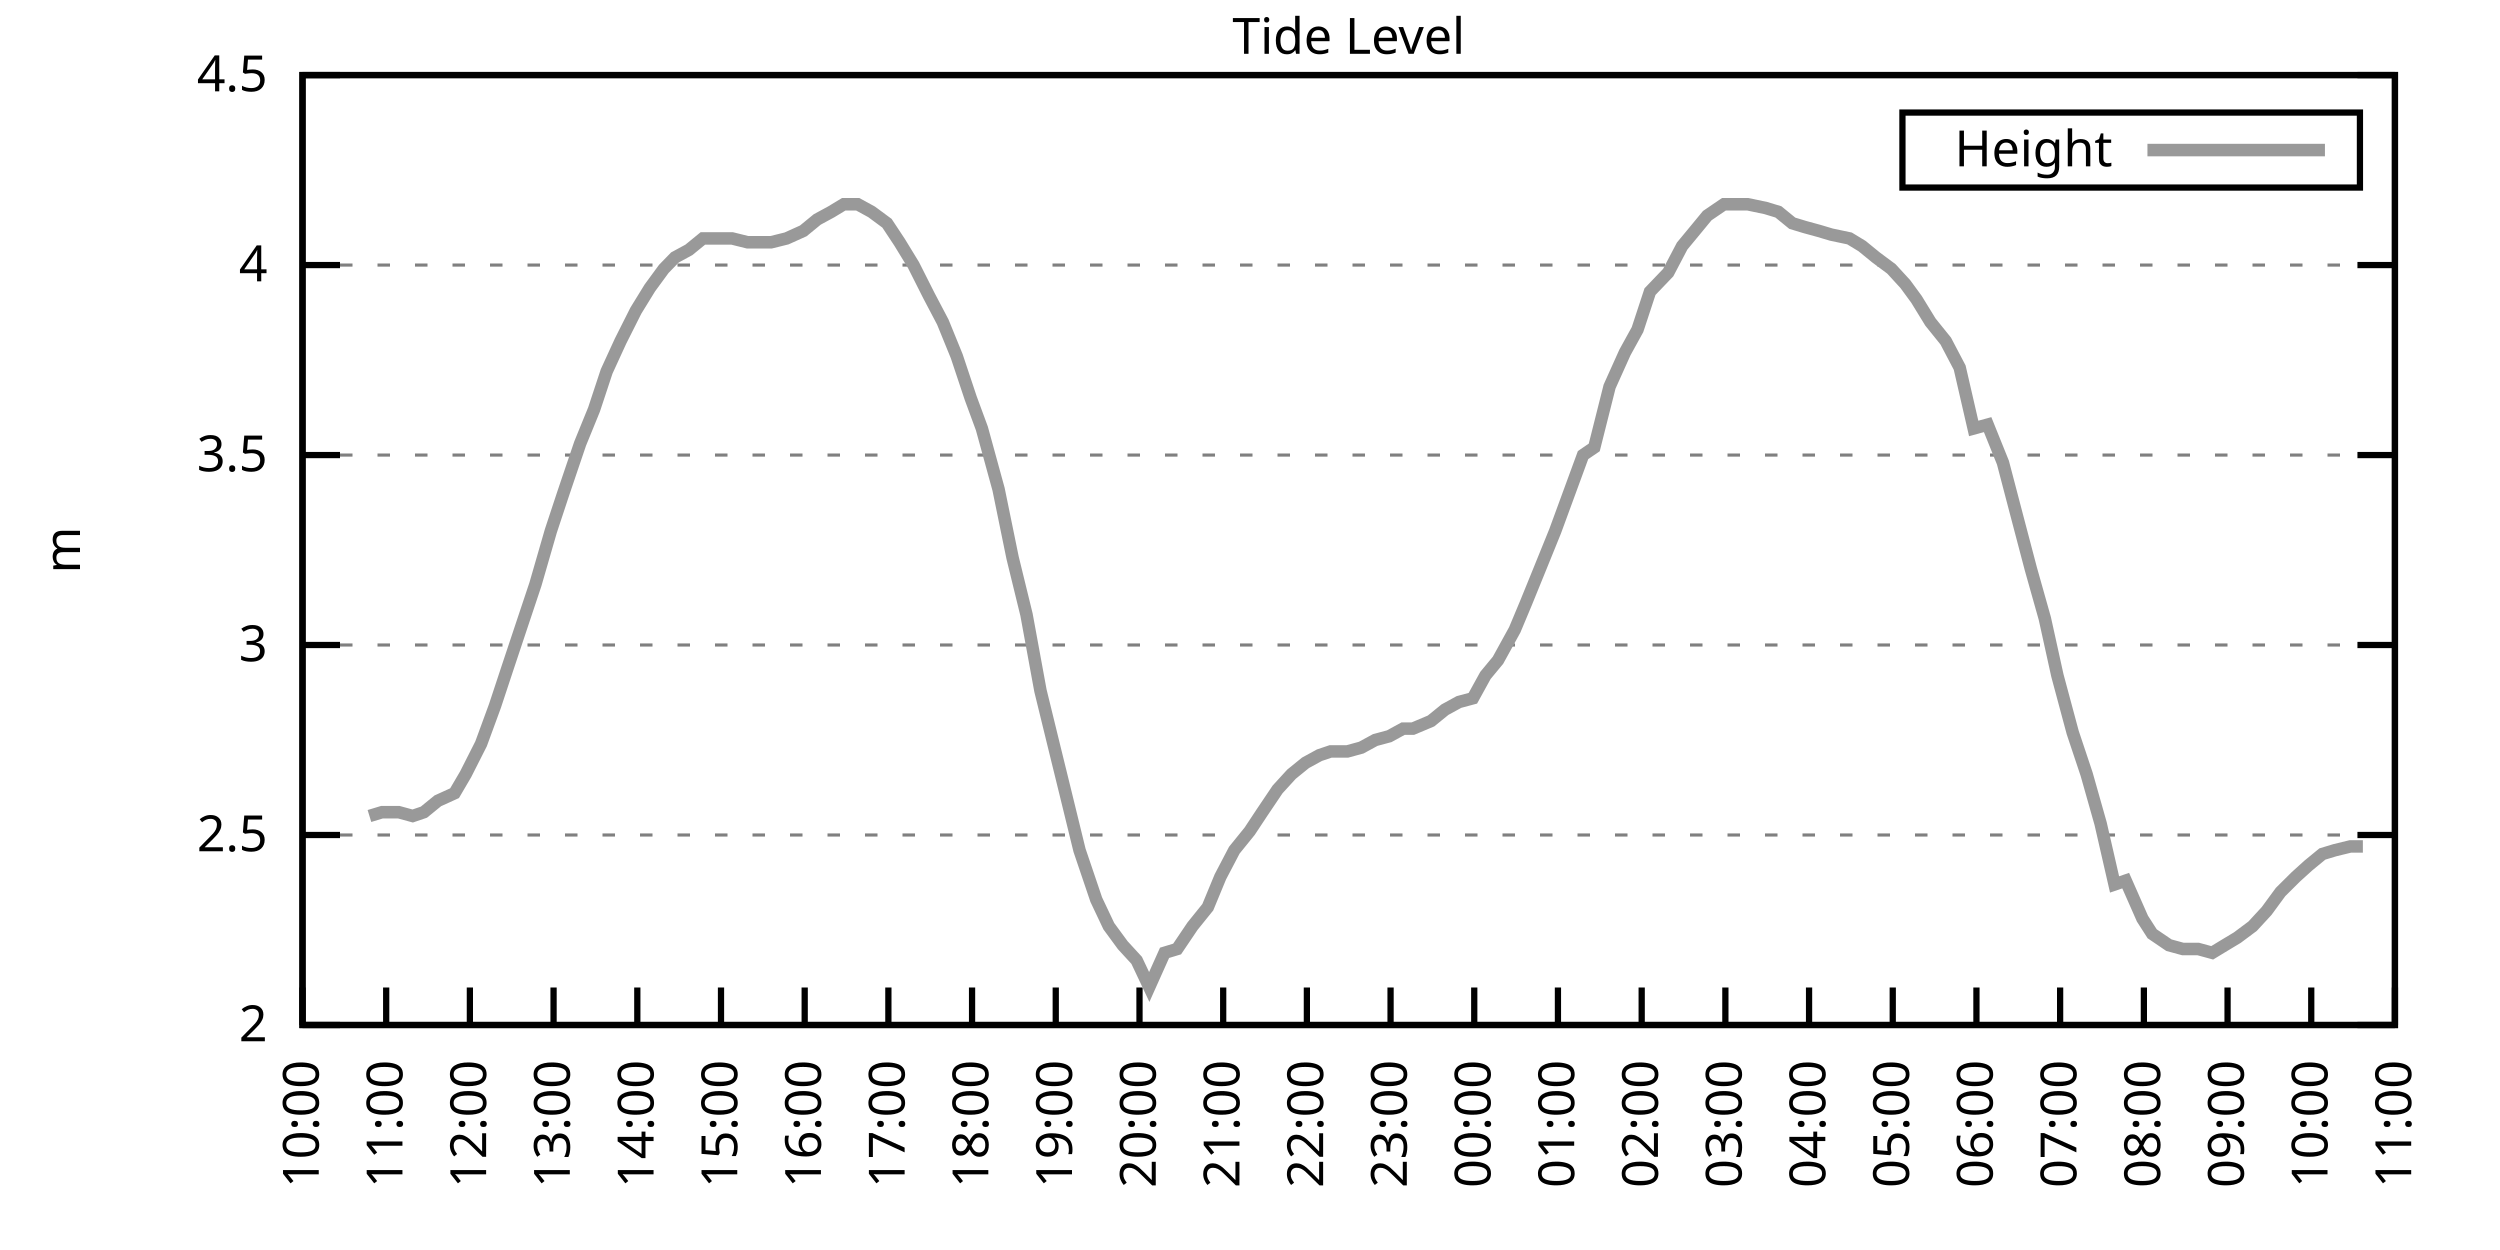
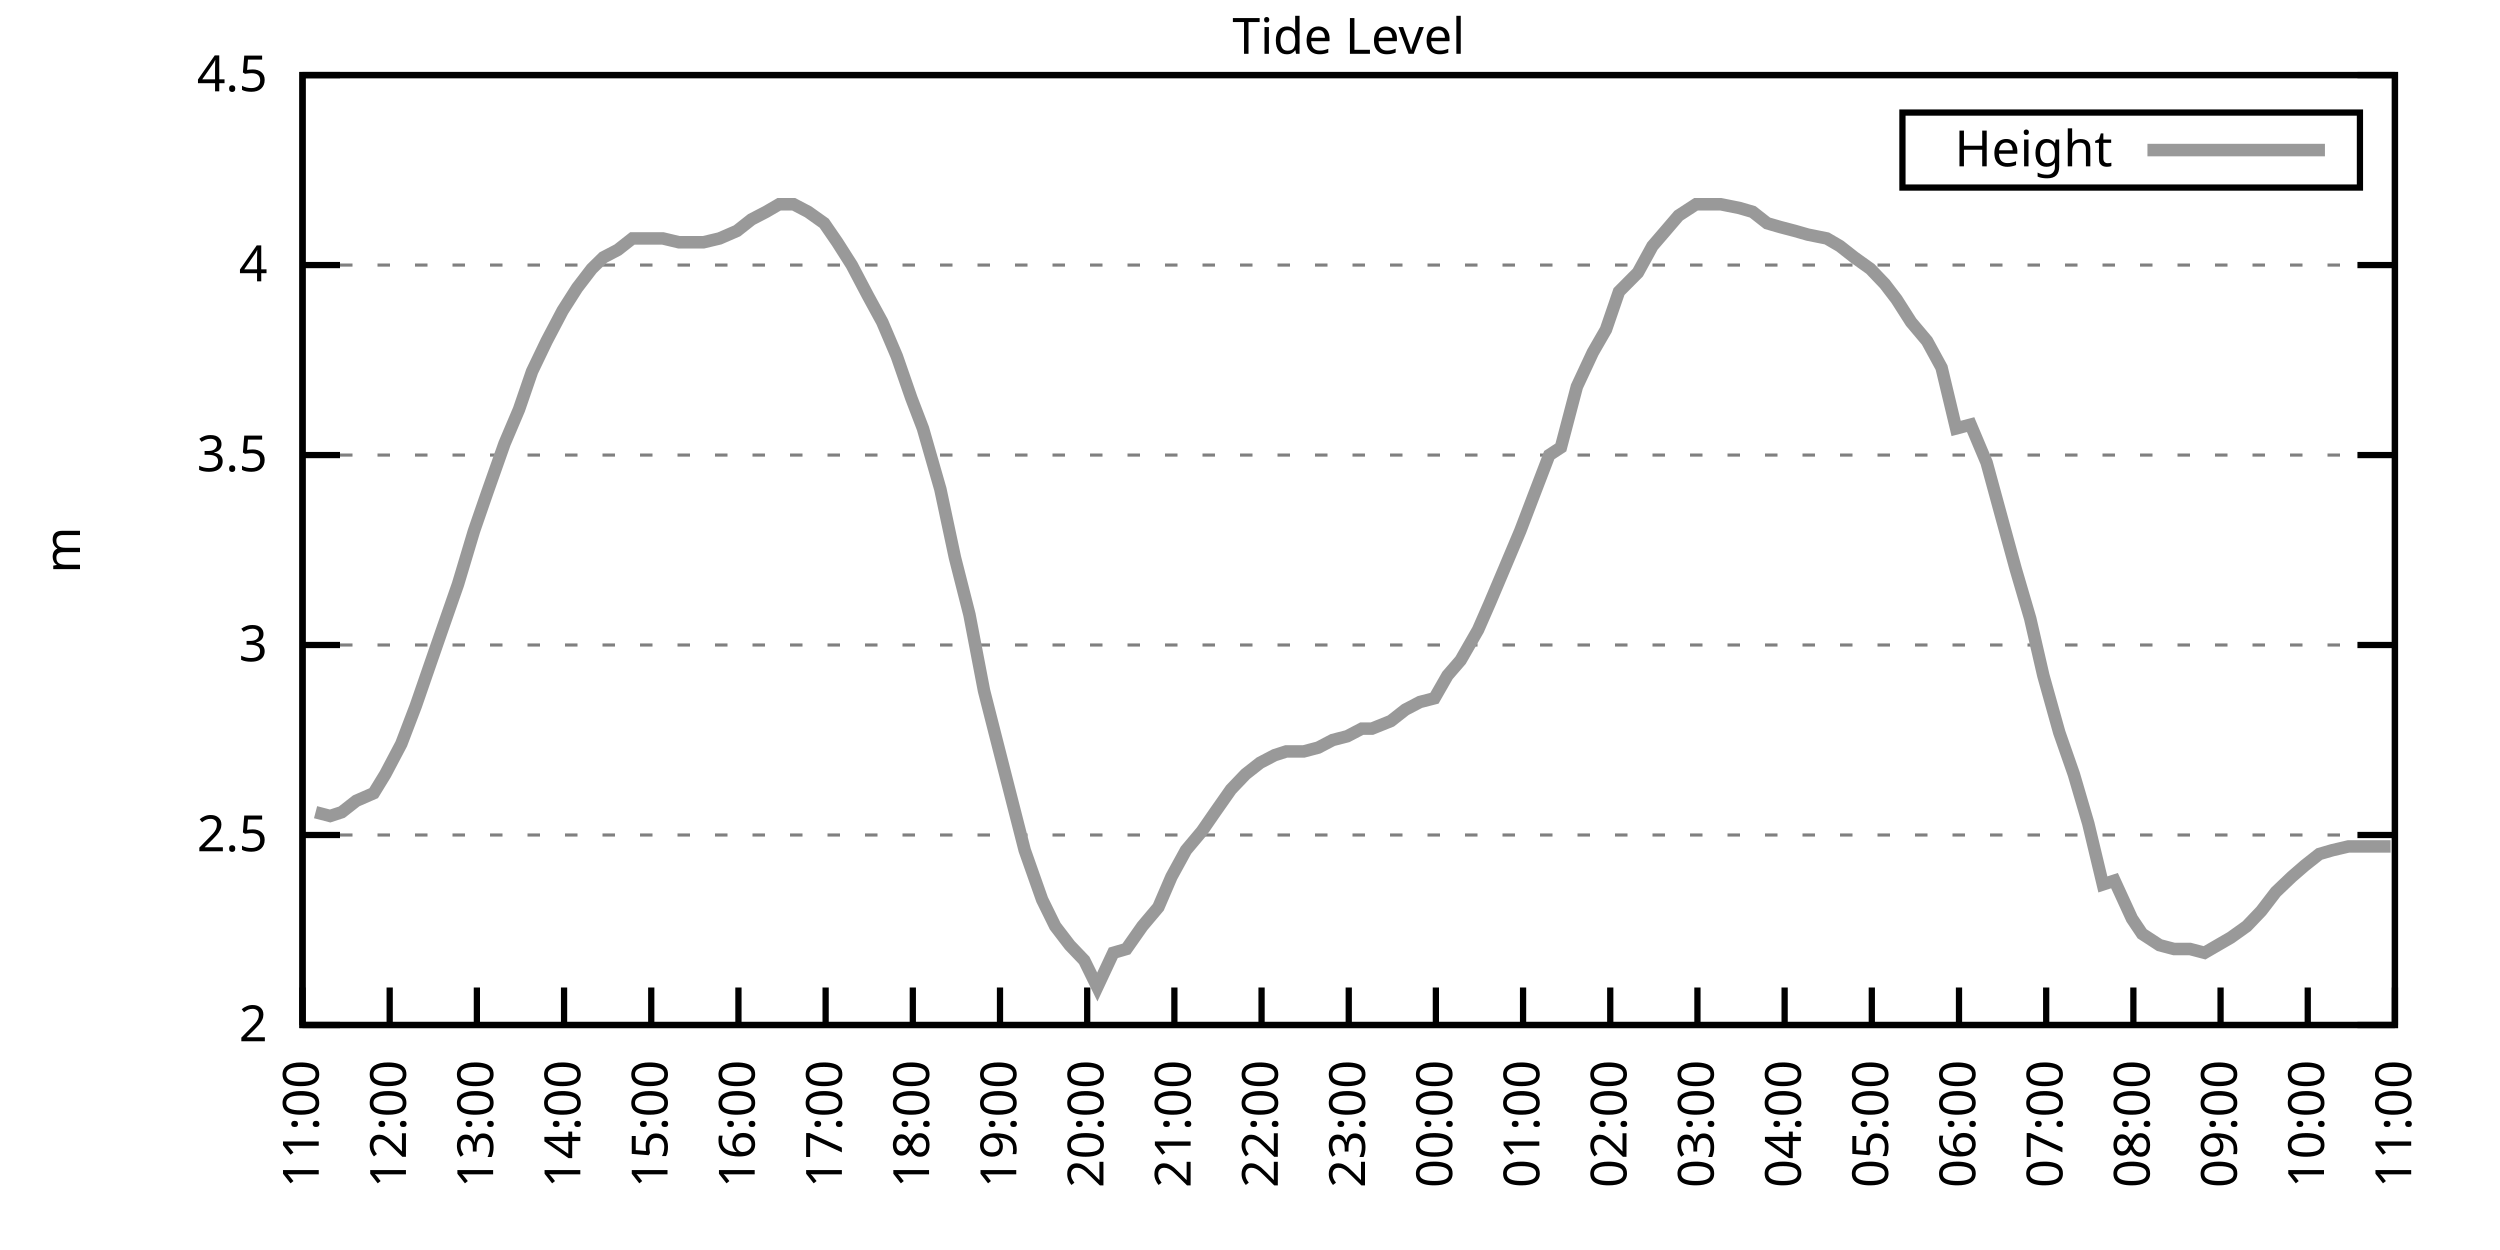
<svg xmlns="http://www.w3.org/2000/svg" xmlns:xlink="http://www.w3.org/1999/xlink" width="400" height="200" viewBox="0 0 400 200">
  <g id="gnuplot_canvas">
    <rect x="0" y="0" width="400" height="200" fill="none" />
    <defs>
      <circle id="gpDot" r="0.5" stroke-width="0.5" stroke="currentColor" />
      <path id="gpPt0" stroke-width="0.333" stroke="currentColor" d="M-1,0 h2 M0,-1 v2" />
      <path id="gpPt1" stroke-width="0.333" stroke="currentColor" d="M-1,-1 L1,1 M1,-1 L-1,1" />
      <path id="gpPt2" stroke-width="0.333" stroke="currentColor" d="M-1,0 L1,0 M0,-1 L0,1 M-1,-1 L1,1 M-1,1 L1,-1" />
      <rect id="gpPt3" stroke-width="0.333" stroke="currentColor" x="-1" y="-1" width="2" height="2" />
      <rect id="gpPt4" stroke-width="0.333" stroke="currentColor" fill="currentColor" x="-1" y="-1" width="2" height="2" />
      <circle id="gpPt5" stroke-width="0.333" stroke="currentColor" cx="0" cy="0" r="1" />
      <use xlink:href="#gpPt5" id="gpPt6" fill="currentColor" stroke="none" />
      <path id="gpPt7" stroke-width="0.333" stroke="currentColor" d="M0,-1.33 L-1.33,0.67 L1.33,0.67 z" />
      <use xlink:href="#gpPt7" id="gpPt8" fill="currentColor" stroke="none" />
      <use xlink:href="#gpPt7" id="gpPt9" stroke="currentColor" transform="rotate(180)" />
      <use xlink:href="#gpPt9" id="gpPt10" fill="currentColor" stroke="none" />
      <use xlink:href="#gpPt3" id="gpPt11" stroke="currentColor" transform="rotate(45)" />
      <use xlink:href="#gpPt11" id="gpPt12" fill="currentColor" stroke="none" />
      <path id="gpPt13" stroke-width="0.333" stroke="currentColor" d="M0,1.330 L1.265,0.411 L0.782,-1.067 L-0.782,-1.076 L-1.265,0.411 z" />
      <use xlink:href="#gpPt13" id="gpPt14" fill="currentColor" stroke="none" />
      <filter id="textbox" filterUnits="objectBoundingBox" x="0" y="0" height="1" width="1">
        <feFlood flood-color="white" flood-opacity="1" result="bgnd" />
        <feComposite in="SourceGraphic" in2="bgnd" operator="atop" />
      </filter>
      <filter id="greybox" filterUnits="objectBoundingBox" x="0" y="0" height="1" width="1">
        <feFlood flood-color="lightgrey" flood-opacity="1" result="grey" />
        <feComposite in="SourceGraphic" in2="grey" operator="atop" />
      </filter>
    </defs>
    <g fill="none" color="white" stroke="currentColor" stroke-width="1.00" stroke-linecap="butt" stroke-linejoin="miter">
</g>
    <g fill="none" color="black" stroke="currentColor" stroke-width="1.00" stroke-linecap="butt" stroke-linejoin="miter">
      <g stroke="none" shape-rendering="crispEdges">
        <polygon fill="rgb(255, 255, 255)" points="48.40,164.00 383.18,164.00 383.18,12.02 48.40,12.02 " />
      </g>
    </g>
    <g fill="none" color="black" stroke="currentColor" stroke-width="1.00" stroke-linecap="butt" stroke-linejoin="miter">
</g>
    <g fill="none" color="black" stroke="black" stroke-width="0.50" stroke-linecap="butt" stroke-linejoin="miter">
</g>
    <g fill="none" color="gray" stroke="currentColor" stroke-width="0.50" stroke-linecap="butt" stroke-linejoin="miter">
      <path stroke="gray" stroke-dasharray="2,4" class="gridline" d="M48.40,164.00 L383.19,164.00  " />
    </g>
    <g fill="none" color="gray" stroke="gray" stroke-width="1.00" stroke-linecap="butt" stroke-linejoin="miter">
</g>
    <g fill="none" color="black" stroke="currentColor" stroke-width="1.00" stroke-linecap="butt" stroke-linejoin="miter">
      <path stroke="black" d="M48.40,164.00 L54.40,164.00 M383.19,164.00 L377.19,164.00  " />
      <g transform="translate(42.80,166.60)" stroke="none" fill="black" font-family="Sans" font-size="8.00" text-anchor="end">
        <text>
          <tspan font-family="Sans"> 2</tspan>
        </text>
      </g>
    </g>
    <g fill="none" color="black" stroke="currentColor" stroke-width="1.00" stroke-linecap="butt" stroke-linejoin="miter">
</g>
    <g fill="none" color="black" stroke="black" stroke-width="0.50" stroke-linecap="butt" stroke-linejoin="miter">
</g>
    <g fill="none" color="gray" stroke="currentColor" stroke-width="0.50" stroke-linecap="butt" stroke-linejoin="miter">
      <path stroke="gray" stroke-dasharray="2,4" class="gridline" d="M48.40,133.60 L383.19,133.60  " />
    </g>
    <g fill="none" color="gray" stroke="gray" stroke-width="1.00" stroke-linecap="butt" stroke-linejoin="miter">
</g>
    <g fill="none" color="black" stroke="currentColor" stroke-width="1.00" stroke-linecap="butt" stroke-linejoin="miter">
      <path stroke="black" d="M48.40,133.60 L54.40,133.60 M383.19,133.60 L377.19,133.60  " />
      <g transform="translate(42.80,136.20)" stroke="none" fill="black" font-family="Sans" font-size="8.00" text-anchor="end">
        <text>
          <tspan font-family="Sans"> 2.5</tspan>
        </text>
      </g>
    </g>
    <g fill="none" color="black" stroke="currentColor" stroke-width="1.00" stroke-linecap="butt" stroke-linejoin="miter">
</g>
    <g fill="none" color="black" stroke="black" stroke-width="0.50" stroke-linecap="butt" stroke-linejoin="miter">
</g>
    <g fill="none" color="gray" stroke="currentColor" stroke-width="0.50" stroke-linecap="butt" stroke-linejoin="miter">
      <path stroke="gray" stroke-dasharray="2,4" class="gridline" d="M48.40,103.20 L383.19,103.20  " />
    </g>
    <g fill="none" color="gray" stroke="gray" stroke-width="1.00" stroke-linecap="butt" stroke-linejoin="miter">
</g>
    <g fill="none" color="black" stroke="currentColor" stroke-width="1.00" stroke-linecap="butt" stroke-linejoin="miter">
      <path stroke="black" d="M48.40,103.20 L54.40,103.20 M383.19,103.20 L377.19,103.20  " />
      <g transform="translate(42.80,105.80)" stroke="none" fill="black" font-family="Sans" font-size="8.00" text-anchor="end">
        <text>
          <tspan font-family="Sans"> 3</tspan>
        </text>
      </g>
    </g>
    <g fill="none" color="black" stroke="currentColor" stroke-width="1.00" stroke-linecap="butt" stroke-linejoin="miter">
</g>
    <g fill="none" color="black" stroke="black" stroke-width="0.50" stroke-linecap="butt" stroke-linejoin="miter">
</g>
    <g fill="none" color="gray" stroke="currentColor" stroke-width="0.50" stroke-linecap="butt" stroke-linejoin="miter">
      <path stroke="gray" stroke-dasharray="2,4" class="gridline" d="M48.40,72.81 L383.19,72.81  " />
    </g>
    <g fill="none" color="gray" stroke="gray" stroke-width="1.00" stroke-linecap="butt" stroke-linejoin="miter">
</g>
    <g fill="none" color="black" stroke="currentColor" stroke-width="1.00" stroke-linecap="butt" stroke-linejoin="miter">
      <path stroke="black" d="M48.40,72.81 L54.40,72.81 M383.19,72.81 L377.19,72.81  " />
      <g transform="translate(42.80,75.41)" stroke="none" fill="black" font-family="Sans" font-size="8.00" text-anchor="end">
        <text>
          <tspan font-family="Sans"> 3.5</tspan>
        </text>
      </g>
    </g>
    <g fill="none" color="black" stroke="currentColor" stroke-width="1.00" stroke-linecap="butt" stroke-linejoin="miter">
</g>
    <g fill="none" color="black" stroke="black" stroke-width="0.50" stroke-linecap="butt" stroke-linejoin="miter">
</g>
    <g fill="none" color="gray" stroke="currentColor" stroke-width="0.50" stroke-linecap="butt" stroke-linejoin="miter">
      <path stroke="gray" stroke-dasharray="2,4" class="gridline" d="M48.40,42.41 L383.19,42.41  " />
    </g>
    <g fill="none" color="gray" stroke="gray" stroke-width="1.00" stroke-linecap="butt" stroke-linejoin="miter">
</g>
    <g fill="none" color="black" stroke="currentColor" stroke-width="1.00" stroke-linecap="butt" stroke-linejoin="miter">
      <path stroke="black" d="M48.40,42.41 L54.40,42.41 M383.19,42.41 L377.19,42.41  " />
      <g transform="translate(42.80,45.01)" stroke="none" fill="black" font-family="Sans" font-size="8.00" text-anchor="end">
        <text>
          <tspan font-family="Sans"> 4</tspan>
        </text>
      </g>
    </g>
    <g fill="none" color="black" stroke="currentColor" stroke-width="1.00" stroke-linecap="butt" stroke-linejoin="miter">
</g>
    <g fill="none" color="black" stroke="black" stroke-width="0.50" stroke-linecap="butt" stroke-linejoin="miter">
</g>
    <g fill="none" color="gray" stroke="currentColor" stroke-width="0.50" stroke-linecap="butt" stroke-linejoin="miter">
      <path stroke="gray" stroke-dasharray="2,4" class="gridline" d="M48.40,12.01 L383.19,12.01  " />
    </g>
    <g fill="none" color="gray" stroke="gray" stroke-width="1.00" stroke-linecap="butt" stroke-linejoin="miter">
</g>
    <g fill="none" color="black" stroke="currentColor" stroke-width="1.00" stroke-linecap="butt" stroke-linejoin="miter">
      <path stroke="black" d="M48.40,12.01 L54.40,12.01 M383.19,12.01 L377.19,12.01  " />
      <g transform="translate(42.80,14.61)" stroke="none" fill="black" font-family="Sans" font-size="8.00" text-anchor="end">
        <text>
          <tspan font-family="Sans"> 4.5</tspan>
        </text>
      </g>
    </g>
    <g fill="none" color="black" stroke="currentColor" stroke-width="1.00" stroke-linecap="butt" stroke-linejoin="miter">
      <path stroke="black" d="M48.40,164.00 L48.40,158.00  " />
      <g transform="translate(51.00,169.60) rotate(270.00)" stroke="none" fill="black" font-family="Sans" font-size="8.00" text-anchor="end">
        <text>
-           <tspan font-family="Sans">10:00</tspan>
-         </text>
-       </g>
-     </g>
-     <g fill="none" color="black" stroke="currentColor" stroke-width="1.00" stroke-linecap="butt" stroke-linejoin="miter">
-       <path stroke="black" d="M61.79,164.00 L61.79,158.00  " />
-       <g transform="translate(64.39,169.60) rotate(270.00)" stroke="none" fill="black" font-family="Sans" font-size="8.00" text-anchor="end">
-         <text>
          <tspan font-family="Sans">11:00</tspan>
        </text>
      </g>
    </g>
    <g fill="none" color="black" stroke="currentColor" stroke-width="1.00" stroke-linecap="butt" stroke-linejoin="miter">
-       <path stroke="black" d="M75.18,164.00 L75.18,158.00  " />
-       <g transform="translate(77.78,169.60) rotate(270.00)" stroke="none" fill="black" font-family="Sans" font-size="8.00" text-anchor="end">
+       <path stroke="black" d="M62.35,164.00 L62.35,158.00  " />
+       <g transform="translate(64.95,169.60) rotate(270.00)" stroke="none" fill="black" font-family="Sans" font-size="8.00" text-anchor="end">
        <text>
          <tspan font-family="Sans">12:00</tspan>
        </text>
      </g>
    </g>
    <g fill="none" color="black" stroke="currentColor" stroke-width="1.00" stroke-linecap="butt" stroke-linejoin="miter">
-       <path stroke="black" d="M88.57,164.00 L88.57,158.00  " />
-       <g transform="translate(91.17,169.60) rotate(270.00)" stroke="none" fill="black" font-family="Sans" font-size="8.00" text-anchor="end">
+       <path stroke="black" d="M76.30,164.00 L76.30,158.00  " />
+       <g transform="translate(78.90,169.60) rotate(270.00)" stroke="none" fill="black" font-family="Sans" font-size="8.00" text-anchor="end">
        <text>
          <tspan font-family="Sans">13:00</tspan>
        </text>
      </g>
    </g>
    <g fill="none" color="black" stroke="currentColor" stroke-width="1.00" stroke-linecap="butt" stroke-linejoin="miter">
-       <path stroke="black" d="M101.97,164.00 L101.97,158.00  " />
-       <g transform="translate(104.57,169.60) rotate(270.00)" stroke="none" fill="black" font-family="Sans" font-size="8.00" text-anchor="end">
+       <path stroke="black" d="M90.25,164.00 L90.25,158.00  " />
+       <g transform="translate(92.85,169.60) rotate(270.00)" stroke="none" fill="black" font-family="Sans" font-size="8.00" text-anchor="end">
        <text>
          <tspan font-family="Sans">14:00</tspan>
        </text>
      </g>
    </g>
    <g fill="none" color="black" stroke="currentColor" stroke-width="1.00" stroke-linecap="butt" stroke-linejoin="miter">
-       <path stroke="black" d="M115.36,164.00 L115.36,158.00  " />
-       <g transform="translate(117.96,169.60) rotate(270.00)" stroke="none" fill="black" font-family="Sans" font-size="8.00" text-anchor="end">
+       <path stroke="black" d="M104.20,164.00 L104.20,158.00  " />
+       <g transform="translate(106.80,169.60) rotate(270.00)" stroke="none" fill="black" font-family="Sans" font-size="8.00" text-anchor="end">
        <text>
          <tspan font-family="Sans">15:00</tspan>
        </text>
      </g>
    </g>
    <g fill="none" color="black" stroke="currentColor" stroke-width="1.00" stroke-linecap="butt" stroke-linejoin="miter">
-       <path stroke="black" d="M128.75,164.00 L128.75,158.00  " />
-       <g transform="translate(131.35,169.60) rotate(270.00)" stroke="none" fill="black" font-family="Sans" font-size="8.00" text-anchor="end">
+       <path stroke="black" d="M118.15,164.00 L118.15,158.00  " />
+       <g transform="translate(120.75,169.60) rotate(270.00)" stroke="none" fill="black" font-family="Sans" font-size="8.00" text-anchor="end">
        <text>
          <tspan font-family="Sans">16:00</tspan>
        </text>
      </g>
    </g>
    <g fill="none" color="black" stroke="currentColor" stroke-width="1.00" stroke-linecap="butt" stroke-linejoin="miter">
-       <path stroke="black" d="M142.14,164.00 L142.14,158.00  " />
-       <g transform="translate(144.74,169.60) rotate(270.00)" stroke="none" fill="black" font-family="Sans" font-size="8.00" text-anchor="end">
+       <path stroke="black" d="M132.10,164.00 L132.10,158.00  " />
+       <g transform="translate(134.70,169.60) rotate(270.00)" stroke="none" fill="black" font-family="Sans" font-size="8.00" text-anchor="end">
        <text>
          <tspan font-family="Sans">17:00</tspan>
        </text>
      </g>
    </g>
    <g fill="none" color="black" stroke="currentColor" stroke-width="1.00" stroke-linecap="butt" stroke-linejoin="miter">
-       <path stroke="black" d="M155.53,164.00 L155.53,158.00  " />
-       <g transform="translate(158.13,169.60) rotate(270.00)" stroke="none" fill="black" font-family="Sans" font-size="8.00" text-anchor="end">
+       <path stroke="black" d="M146.05,164.00 L146.05,158.00  " />
+       <g transform="translate(148.65,169.60) rotate(270.00)" stroke="none" fill="black" font-family="Sans" font-size="8.00" text-anchor="end">
        <text>
          <tspan font-family="Sans">18:00</tspan>
        </text>
      </g>
    </g>
    <g fill="none" color="black" stroke="currentColor" stroke-width="1.00" stroke-linecap="butt" stroke-linejoin="miter">
-       <path stroke="black" d="M168.92,164.00 L168.92,158.00  " />
-       <g transform="translate(171.52,169.60) rotate(270.00)" stroke="none" fill="black" font-family="Sans" font-size="8.00" text-anchor="end">
+       <path stroke="black" d="M160.00,164.00 L160.00,158.00  " />
+       <g transform="translate(162.60,169.60) rotate(270.00)" stroke="none" fill="black" font-family="Sans" font-size="8.00" text-anchor="end">
        <text>
          <tspan font-family="Sans">19:00</tspan>
        </text>
      </g>
    </g>
    <g fill="none" color="black" stroke="currentColor" stroke-width="1.00" stroke-linecap="butt" stroke-linejoin="miter">
-       <path stroke="black" d="M182.32,164.00 L182.32,158.00  " />
-       <g transform="translate(184.92,169.60) rotate(270.00)" stroke="none" fill="black" font-family="Sans" font-size="8.00" text-anchor="end">
+       <path stroke="black" d="M173.95,164.00 L173.95,158.00  " />
+       <g transform="translate(176.55,169.60) rotate(270.00)" stroke="none" fill="black" font-family="Sans" font-size="8.00" text-anchor="end">
        <text>
          <tspan font-family="Sans">20:00</tspan>
        </text>
      </g>
    </g>
    <g fill="none" color="black" stroke="currentColor" stroke-width="1.00" stroke-linecap="butt" stroke-linejoin="miter">
-       <path stroke="black" d="M195.71,164.00 L195.71,158.00  " />
-       <g transform="translate(198.31,169.60) rotate(270.00)" stroke="none" fill="black" font-family="Sans" font-size="8.00" text-anchor="end">
+       <path stroke="black" d="M187.90,164.00 L187.90,158.00  " />
+       <g transform="translate(190.50,169.60) rotate(270.00)" stroke="none" fill="black" font-family="Sans" font-size="8.00" text-anchor="end">
        <text>
          <tspan font-family="Sans">21:00</tspan>
        </text>
      </g>
    </g>
    <g fill="none" color="black" stroke="currentColor" stroke-width="1.00" stroke-linecap="butt" stroke-linejoin="miter">
-       <path stroke="black" d="M209.10,164.00 L209.10,158.00  " />
-       <g transform="translate(211.70,169.60) rotate(270.00)" stroke="none" fill="black" font-family="Sans" font-size="8.00" text-anchor="end">
+       <path stroke="black" d="M201.85,164.00 L201.85,158.00  " />
+       <g transform="translate(204.45,169.60) rotate(270.00)" stroke="none" fill="black" font-family="Sans" font-size="8.00" text-anchor="end">
        <text>
          <tspan font-family="Sans">22:00</tspan>
        </text>
      </g>
    </g>
    <g fill="none" color="black" stroke="currentColor" stroke-width="1.00" stroke-linecap="butt" stroke-linejoin="miter">
-       <path stroke="black" d="M222.49,164.00 L222.49,158.00  " />
-       <g transform="translate(225.09,169.60) rotate(270.00)" stroke="none" fill="black" font-family="Sans" font-size="8.00" text-anchor="end">
+       <path stroke="black" d="M215.80,164.00 L215.80,158.00  " />
+       <g transform="translate(218.40,169.60) rotate(270.00)" stroke="none" fill="black" font-family="Sans" font-size="8.00" text-anchor="end">
        <text>
          <tspan font-family="Sans">23:00</tspan>
        </text>
      </g>
    </g>
    <g fill="none" color="black" stroke="currentColor" stroke-width="1.00" stroke-linecap="butt" stroke-linejoin="miter">
-       <path stroke="black" d="M235.88,164.00 L235.88,158.00  " />
-       <g transform="translate(238.48,169.60) rotate(270.00)" stroke="none" fill="black" font-family="Sans" font-size="8.00" text-anchor="end">
+       <path stroke="black" d="M229.74,164.00 L229.74,158.00  " />
+       <g transform="translate(232.34,169.60) rotate(270.00)" stroke="none" fill="black" font-family="Sans" font-size="8.00" text-anchor="end">
        <text>
          <tspan font-family="Sans">00:00</tspan>
        </text>
      </g>
    </g>
    <g fill="none" color="black" stroke="currentColor" stroke-width="1.00" stroke-linecap="butt" stroke-linejoin="miter">
-       <path stroke="black" d="M249.27,164.00 L249.27,158.00  " />
-       <g transform="translate(251.87,169.60) rotate(270.00)" stroke="none" fill="black" font-family="Sans" font-size="8.00" text-anchor="end">
+       <path stroke="black" d="M243.69,164.00 L243.69,158.00  " />
+       <g transform="translate(246.29,169.60) rotate(270.00)" stroke="none" fill="black" font-family="Sans" font-size="8.00" text-anchor="end">
        <text>
          <tspan font-family="Sans">01:00</tspan>
        </text>
      </g>
    </g>
    <g fill="none" color="black" stroke="currentColor" stroke-width="1.00" stroke-linecap="butt" stroke-linejoin="miter">
-       <path stroke="black" d="M262.67,164.00 L262.67,158.00  " />
-       <g transform="translate(265.27,169.60) rotate(270.00)" stroke="none" fill="black" font-family="Sans" font-size="8.00" text-anchor="end">
+       <path stroke="black" d="M257.64,164.00 L257.64,158.00  " />
+       <g transform="translate(260.24,169.60) rotate(270.00)" stroke="none" fill="black" font-family="Sans" font-size="8.00" text-anchor="end">
        <text>
          <tspan font-family="Sans">02:00</tspan>
        </text>
      </g>
    </g>
    <g fill="none" color="black" stroke="currentColor" stroke-width="1.00" stroke-linecap="butt" stroke-linejoin="miter">
-       <path stroke="black" d="M276.06,164.00 L276.06,158.00  " />
-       <g transform="translate(278.66,169.60) rotate(270.00)" stroke="none" fill="black" font-family="Sans" font-size="8.00" text-anchor="end">
+       <path stroke="black" d="M271.59,164.00 L271.59,158.00  " />
+       <g transform="translate(274.19,169.60) rotate(270.00)" stroke="none" fill="black" font-family="Sans" font-size="8.00" text-anchor="end">
        <text>
          <tspan font-family="Sans">03:00</tspan>
        </text>
      </g>
    </g>
    <g fill="none" color="black" stroke="currentColor" stroke-width="1.00" stroke-linecap="butt" stroke-linejoin="miter">
-       <path stroke="black" d="M289.45,164.00 L289.45,158.00  " />
-       <g transform="translate(292.05,169.60) rotate(270.00)" stroke="none" fill="black" font-family="Sans" font-size="8.00" text-anchor="end">
+       <path stroke="black" d="M285.54,164.00 L285.54,158.00  " />
+       <g transform="translate(288.14,169.60) rotate(270.00)" stroke="none" fill="black" font-family="Sans" font-size="8.00" text-anchor="end">
        <text>
          <tspan font-family="Sans">04:00</tspan>
        </text>
      </g>
    </g>
    <g fill="none" color="black" stroke="currentColor" stroke-width="1.00" stroke-linecap="butt" stroke-linejoin="miter">
-       <path stroke="black" d="M302.84,164.00 L302.84,158.00  " />
-       <g transform="translate(305.44,169.60) rotate(270.00)" stroke="none" fill="black" font-family="Sans" font-size="8.00" text-anchor="end">
+       <path stroke="black" d="M299.49,164.00 L299.49,158.00  " />
+       <g transform="translate(302.09,169.60) rotate(270.00)" stroke="none" fill="black" font-family="Sans" font-size="8.00" text-anchor="end">
        <text>
          <tspan font-family="Sans">05:00</tspan>
        </text>
      </g>
    </g>
    <g fill="none" color="black" stroke="currentColor" stroke-width="1.00" stroke-linecap="butt" stroke-linejoin="miter">
-       <path stroke="black" d="M316.23,164.00 L316.23,158.00  " />
-       <g transform="translate(318.83,169.60) rotate(270.00)" stroke="none" fill="black" font-family="Sans" font-size="8.00" text-anchor="end">
+       <path stroke="black" d="M313.44,164.00 L313.44,158.00  " />
+       <g transform="translate(316.04,169.60) rotate(270.00)" stroke="none" fill="black" font-family="Sans" font-size="8.00" text-anchor="end">
        <text>
          <tspan font-family="Sans">06:00</tspan>
        </text>
      </g>
    </g>
    <g fill="none" color="black" stroke="currentColor" stroke-width="1.00" stroke-linecap="butt" stroke-linejoin="miter">
-       <path stroke="black" d="M329.62,164.00 L329.62,158.00  " />
-       <g transform="translate(332.22,169.60) rotate(270.00)" stroke="none" fill="black" font-family="Sans" font-size="8.00" text-anchor="end">
+       <path stroke="black" d="M327.39,164.00 L327.39,158.00  " />
+       <g transform="translate(329.99,169.60) rotate(270.00)" stroke="none" fill="black" font-family="Sans" font-size="8.00" text-anchor="end">
        <text>
          <tspan font-family="Sans">07:00</tspan>
        </text>
      </g>
    </g>
    <g fill="none" color="black" stroke="currentColor" stroke-width="1.00" stroke-linecap="butt" stroke-linejoin="miter">
-       <path stroke="black" d="M343.02,164.00 L343.02,158.00  " />
-       <g transform="translate(345.62,169.60) rotate(270.00)" stroke="none" fill="black" font-family="Sans" font-size="8.00" text-anchor="end">
+       <path stroke="black" d="M341.34,164.00 L341.34,158.00  " />
+       <g transform="translate(343.94,169.60) rotate(270.00)" stroke="none" fill="black" font-family="Sans" font-size="8.00" text-anchor="end">
        <text>
          <tspan font-family="Sans">08:00</tspan>
        </text>
      </g>
    </g>
    <g fill="none" color="black" stroke="currentColor" stroke-width="1.00" stroke-linecap="butt" stroke-linejoin="miter">
-       <path stroke="black" d="M356.41,164.00 L356.41,158.00  " />
-       <g transform="translate(359.01,169.60) rotate(270.00)" stroke="none" fill="black" font-family="Sans" font-size="8.00" text-anchor="end">
+       <path stroke="black" d="M355.29,164.00 L355.29,158.00  " />
+       <g transform="translate(357.89,169.60) rotate(270.00)" stroke="none" fill="black" font-family="Sans" font-size="8.00" text-anchor="end">
        <text>
          <tspan font-family="Sans">09:00</tspan>
        </text>
      </g>
    </g>
    <g fill="none" color="black" stroke="currentColor" stroke-width="1.00" stroke-linecap="butt" stroke-linejoin="miter">
-       <path stroke="black" d="M369.80,164.00 L369.80,158.00  " />
-       <g transform="translate(372.40,169.60) rotate(270.00)" stroke="none" fill="black" font-family="Sans" font-size="8.00" text-anchor="end">
+       <path stroke="black" d="M369.24,164.00 L369.24,158.00  " />
+       <g transform="translate(371.84,169.60) rotate(270.00)" stroke="none" fill="black" font-family="Sans" font-size="8.00" text-anchor="end">
        <text>
          <tspan font-family="Sans">10:00</tspan>
        </text>
      </g>
    </g>
    <g fill="none" color="black" stroke="currentColor" stroke-width="1.00" stroke-linecap="butt" stroke-linejoin="miter">
      <path stroke="black" d="M383.19,164.00 L383.19,158.00  " />
      <g transform="translate(385.79,169.60) rotate(270.00)" stroke="none" fill="black" font-family="Sans" font-size="8.00" text-anchor="end">
        <text>
          <tspan font-family="Sans">11:00</tspan>
        </text>
      </g>
    </g>
    <g fill="none" color="black" stroke="currentColor" stroke-width="1.00" stroke-linecap="butt" stroke-linejoin="miter">
</g>
    <g fill="none" color="black" stroke="currentColor" stroke-width="1.00" stroke-linecap="butt" stroke-linejoin="miter">
      <path stroke="black" d="M48.40,12.01 L48.40,164.00 L383.19,164.00 L383.19,12.01 L48.40,12.01 Z  " />
    </g>
    <g fill="none" color="black" stroke="currentColor" stroke-width="1.00" stroke-linecap="butt" stroke-linejoin="miter">
</g>
    <g fill="none" color="black" stroke="currentColor" stroke-width="1.00" stroke-linecap="butt" stroke-linejoin="miter">
      <path stroke="black" d="M304.39,30.01 L304.39,18.01 L377.59,18.01 L377.59,30.01 L304.39,30.01 Z  " />
    </g>
    <g id="Tide_level_plot_1">
      <g fill="none" color="white" stroke="black" stroke-width="2.00" stroke-linecap="butt" stroke-linejoin="miter">
</g>
      <g fill="none" color="black" stroke="currentColor" stroke-width="2.00" stroke-linecap="butt" stroke-linejoin="miter">
        <g transform="translate(337.99,26.61)" stroke="none" fill="black" font-family="Sans" font-size="8.00" text-anchor="end">
          <text>
            <tspan font-family="Sans">Height</tspan>
          </text>
        </g>
      </g>
      <g fill="none" color="black" stroke="currentColor" stroke-width="2.00" stroke-linecap="butt" stroke-linejoin="miter">
-         <path stroke="rgb(153, 153, 153)" d="M343.59,24.01 L371.99,24.01 M59.11,130.56 L61.12,129.95 L63.80,129.95 L66.03,130.56 L67.82,129.95 L70.05,128.13   L72.73,126.91 L74.51,123.87 L76.97,119.01 L79.20,112.93 L81.21,106.85 L83.44,100.16 L85.67,93.48 L88.13,84.97   L90.14,78.89 L92.82,70.98 L95.05,65.51 L97.06,59.43 L99.29,54.57 L101.74,49.70 L103.98,46.06 L106.21,43.02   L107.99,41.19 L110.22,39.98 L112.46,38.15 L115.13,38.15 L117.14,38.15 L119.60,38.76 L121.61,38.76 L123.39,38.76   L125.85,38.15 L128.53,36.94 L130.76,35.11 L132.99,33.90 L135.00,32.68 L137.23,32.68 L139.46,33.90 L141.92,35.72   L143.93,38.76 L146.16,42.41 L148.61,47.27 L150.85,51.53 L153.08,57.00 L155.31,63.69 L157.10,68.55 L159.77,78.28   L162.01,89.22 L164.24,98.34 L166.47,110.50 L168.70,119.62 L170.49,126.91 L172.72,136.03 L175.40,143.94 L177.41,148.19   L179.64,151.23 L181.87,153.66 L183.88,157.92 L186.33,152.45 L188.34,151.84 L190.80,148.19 L193.25,145.15 L195.26,140.29   L197.49,136.03 L199.95,132.99 L201.96,129.95 L204.41,126.31 L206.64,123.87 L208.88,122.05 L211.11,120.83 L212.89,120.23   L215.57,120.23 L217.80,119.62 L220.04,118.40 L222.27,117.80 L224.50,116.58 L226.06,116.58 L228.96,115.36 L231.20,113.54   L233.43,112.32 L235.66,111.72 L237.67,108.07 L239.68,105.64 L242.36,100.77 L244.14,96.52 L246.37,91.04 L248.83,84.97   L250.84,79.49 L253.29,72.81 L255.08,71.59 L257.53,61.86 L259.99,56.39 L262.00,52.74 L264.00,46.66 L266.91,43.62   L269.14,39.37 L271.15,36.94 L273.16,34.50 L275.83,32.68 L277.62,32.68 L279.63,32.68 L282.53,33.29 L284.54,33.90   L286.77,35.72 L288.78,36.33 L291.01,36.94 L293.02,37.54 L295.92,38.15 L297.93,39.37 L300.16,41.19 L302.62,43.02   L304.85,45.45 L306.63,47.88 L308.87,51.53 L311.32,54.57 L313.55,58.82 L315.79,68.55 L318.02,67.94 L320.47,74.02   L322.70,82.53 L324.94,91.04 L327.17,98.95 L329.18,108.07 L331.63,117.19 L333.86,123.87 L336.10,131.78 L338.33,141.51   L340.11,140.90 L342.79,146.98 L344.35,149.41 L347.03,151.23 L349.26,151.84 L351.72,151.84 L353.95,152.45 L355.96,151.23   L357.97,150.02 L360.42,148.19 L362.66,145.76 L364.89,142.72 L367.34,140.29 L369.35,138.47 L371.58,136.64 L373.59,136.03   L376.05,135.43 L378.06,135.43  " />
+         <path stroke="rgb(153, 153, 153)" d="M343.59,24.01 L371.99,24.01 M50.49,129.95 L52.82,130.56 L54.68,129.95 L57.00,128.13 L59.79,126.91 L61.65,123.87   L64.21,119.01 L66.53,112.93 L68.63,106.85 L70.95,100.16 L73.28,93.48 L75.83,84.97 L77.93,78.89 L80.72,70.98   L83.04,65.51 L85.13,59.43 L87.46,54.57 L90.02,49.70 L92.34,46.06 L94.67,43.02 L96.53,41.19 L98.85,39.98   L101.18,38.15 L103.97,38.15 L106.06,38.15 L108.62,38.76 L110.71,38.76 L112.57,38.76 L115.13,38.15 L117.92,36.94   L120.24,35.11 L122.57,33.90 L124.66,32.68 L126.98,32.68 L129.31,33.90 L131.87,35.72 L133.96,38.76 L136.28,42.41   L138.84,47.27 L141.16,51.53 L143.49,57.00 L145.81,63.69 L147.67,68.55 L150.46,78.28 L152.79,89.22 L155.11,98.34   L157.44,110.50 L159.76,119.62 L161.62,126.91 L163.95,136.03 L166.74,143.94 L168.83,148.19 L171.16,151.23 L173.48,153.66   L175.57,157.92 L178.13,152.45 L180.22,151.84 L182.78,148.19 L185.34,145.15 L187.43,140.29 L189.76,136.03 L192.31,132.99   L194.41,129.95 L196.96,126.31 L199.29,123.87 L201.61,122.05 L203.94,120.83 L205.80,120.23 L208.59,120.23 L210.91,119.62   L213.24,118.40 L215.56,117.80 L217.89,116.58 L219.51,116.58 L222.54,115.36 L224.86,113.54 L227.19,112.32 L229.51,111.72   L231.60,108.07 L233.70,105.64 L236.49,100.77 L238.35,96.52 L240.67,91.04 L243.23,84.97 L245.32,79.49 L247.88,72.81   L249.74,71.59 L252.30,61.86 L254.85,56.39 L256.95,52.74 L259.04,46.66 L262.06,43.62 L264.39,39.37 L266.48,36.94   L268.57,34.50 L271.36,32.68 L273.22,32.68 L275.31,32.68 L278.34,33.29 L280.43,33.90 L282.75,35.72 L284.85,36.33   L287.17,36.94 L289.26,37.54 L292.29,38.15 L294.38,39.37 L296.70,41.19 L299.26,43.02 L301.58,45.45 L303.44,47.88   L305.77,51.53 L308.33,54.57 L310.65,58.82 L312.98,68.55 L315.30,67.94 L317.86,74.02 L320.18,82.53 L322.51,91.04   L324.83,98.95 L326.93,108.07 L329.48,117.19 L331.81,123.87 L334.13,131.78 L336.46,141.51 L338.32,140.90 L341.11,146.98   L342.74,149.41 L345.53,151.23 L347.85,151.84 L350.41,151.84 L352.73,152.45 L354.83,151.23 L356.92,150.02 L359.48,148.19   L361.80,145.76 L364.13,142.72 L366.68,140.29 L368.78,138.47 L371.10,136.64 L373.19,136.03 L375.75,135.43 L377.84,135.43   L379.94,135.43 L382.49,135.43  " />
      </g>
    </g>
    <g fill="none" color="black" stroke="currentColor" stroke-width="2.00" stroke-linecap="butt" stroke-linejoin="miter">
</g>
    <g fill="none" color="black" stroke="black" stroke-width="1.00" stroke-linecap="butt" stroke-linejoin="miter">
</g>
    <g fill="none" color="black" stroke="currentColor" stroke-width="1.00" stroke-linecap="butt" stroke-linejoin="miter">
      <path stroke="black" d="M48.40,12.01 L48.40,164.00 L383.19,164.00 L383.19,12.01 L48.40,12.01 Z  " />
      <g transform="translate(12.80,88.01) rotate(270.00)" stroke="none" fill="black" font-family="Sans" font-size="8.00" text-anchor="middle">
        <text>
          <tspan font-family="Sans">m</tspan>
        </text>
      </g>
    </g>
    <g fill="none" color="black" stroke="currentColor" stroke-width="1.00" stroke-linecap="butt" stroke-linejoin="miter">
</g>
    <g fill="none" color="black" stroke="currentColor" stroke-width="1.00" stroke-linecap="butt" stroke-linejoin="miter">
      <g transform="translate(215.79,8.61)" stroke="none" fill="black" font-family="Sans" font-size="8.00" text-anchor="middle">
        <text>
          <tspan font-family="Sans">Tide Level</tspan>
        </text>
      </g>
    </g>
    <g fill="none" color="black" stroke="currentColor" stroke-width="1.00" stroke-linecap="butt" stroke-linejoin="miter">
</g>
  </g>
</svg>
